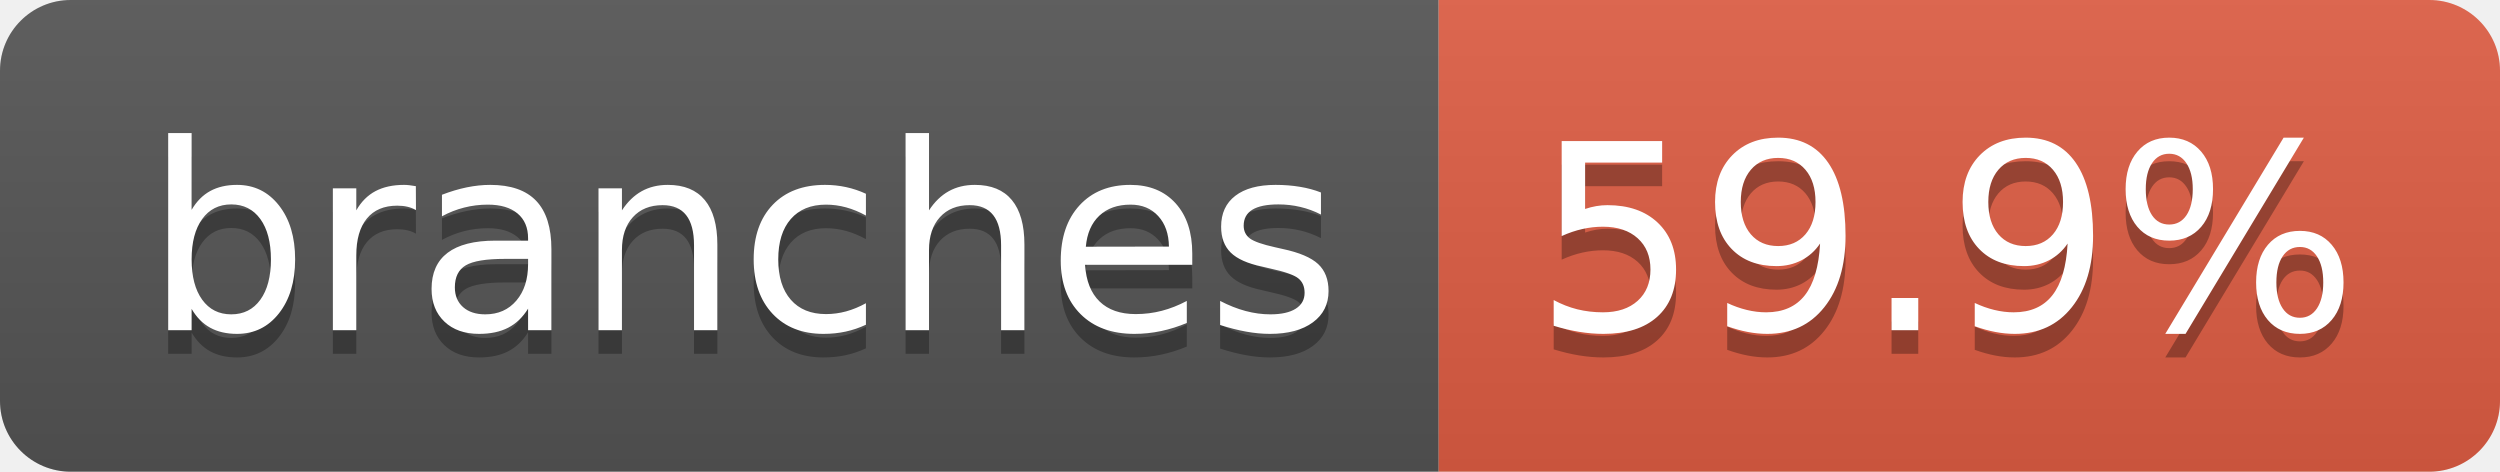
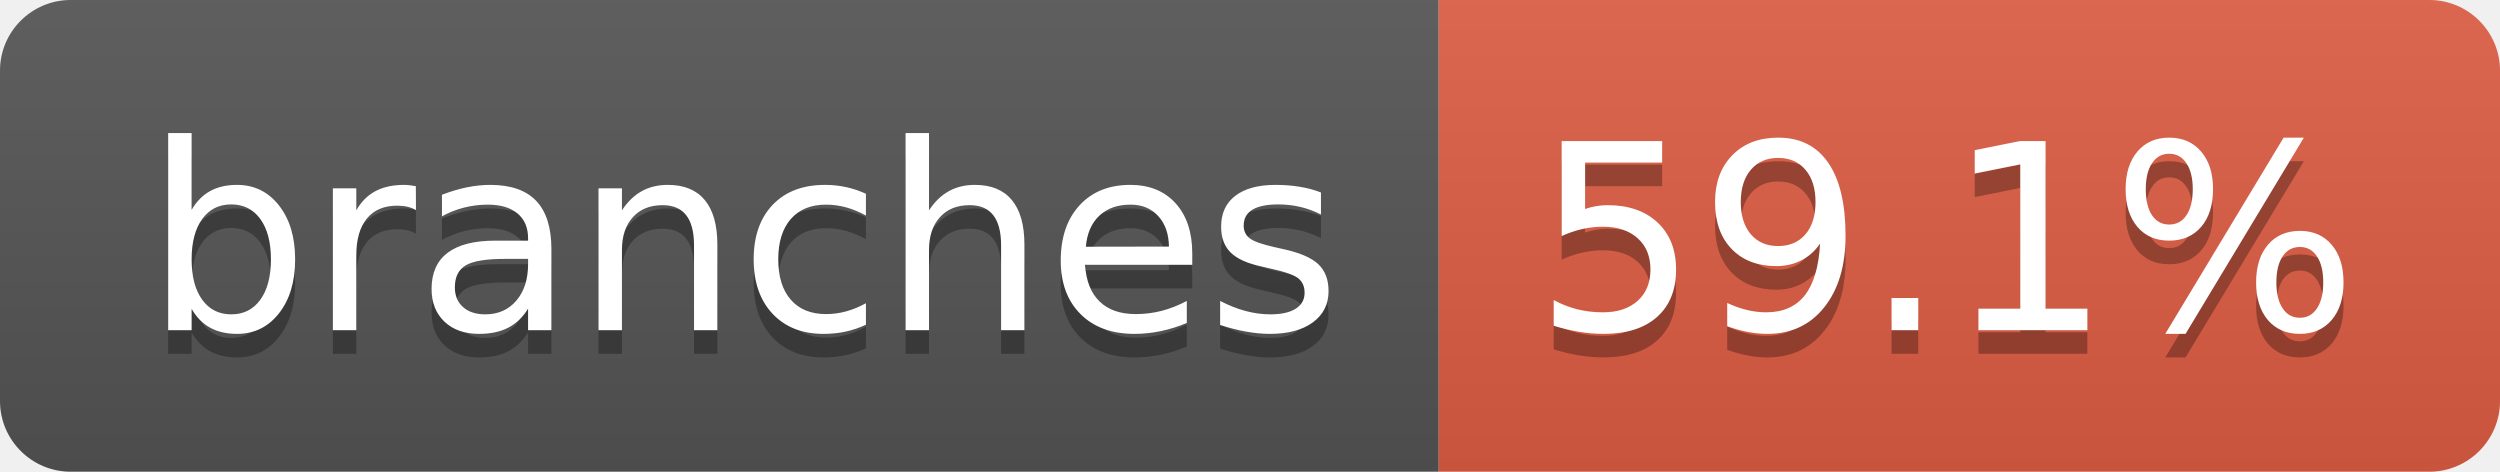
- <svg xmlns="http://www.w3.org/2000/svg" width="106" height="20" role="img" aria-label="branches: 59.9%">
+ <svg xmlns="http://www.w3.org/2000/svg" width="106" height="20" role="img" aria-label="branches: 59.1%">
  <linearGradient id="s" x2="0" y2="100%">
    <stop offset="0" stop-color="#bbb" stop-opacity=".1" />
    <stop offset="1" stop-opacity=".1" />
  </linearGradient>
  <clipPath id="r">
    <rect width="106" height="20" rx="3" fill="#fff" />
  </clipPath>
  <g clip-path="url(#r)">
    <rect width="61" height="20" fill="#555" />
    <rect x="61" width="45" height="20" fill="#e05d44" />
    <rect width="106" height="20" fill="url(#s)" />
  </g>
  <g fill="#fff" text-anchor="middle" font-family="Verdana,Geneva,DejaVu Sans,sans-serif" text-rendering="geometricPrecision" font-size="110">
    <text aria-hidden="true" x="315" y="150" fill="#010101" fill-opacity=".3" transform="scale(.1)" textLength="507">branches</text>
    <text x="315" y="140" transform="scale(.1)" fill="#fff" textLength="507">branches</text>
-     <text aria-hidden="true" x="825" y="150" fill="#010101" fill-opacity=".3" transform="scale(.1)" textLength="350">59.9%</text>
-     <text x="825" y="140" transform="scale(.1)" fill="#fff" textLength="350">59.9%</text>
+     <text aria-hidden="true" x="825" y="150" fill="#010101" fill-opacity=".3" transform="scale(.1)" textLength="350">59.1%</text>
+     <text x="825" y="140" transform="scale(.1)" fill="#fff" textLength="350">59.1%</text>
  </g>
</svg>
